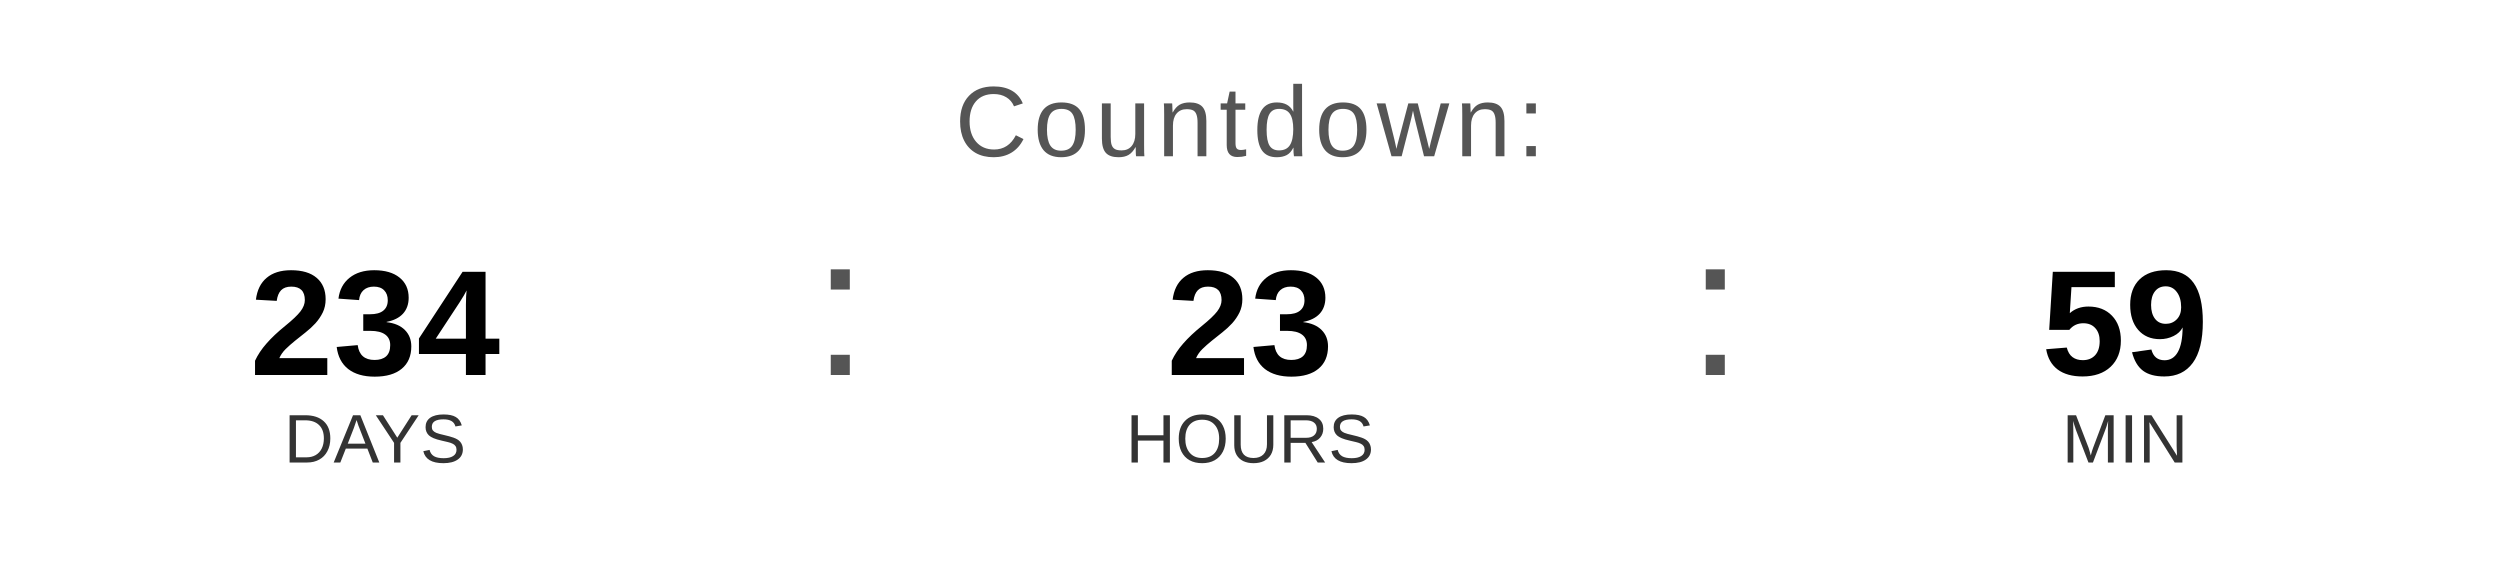
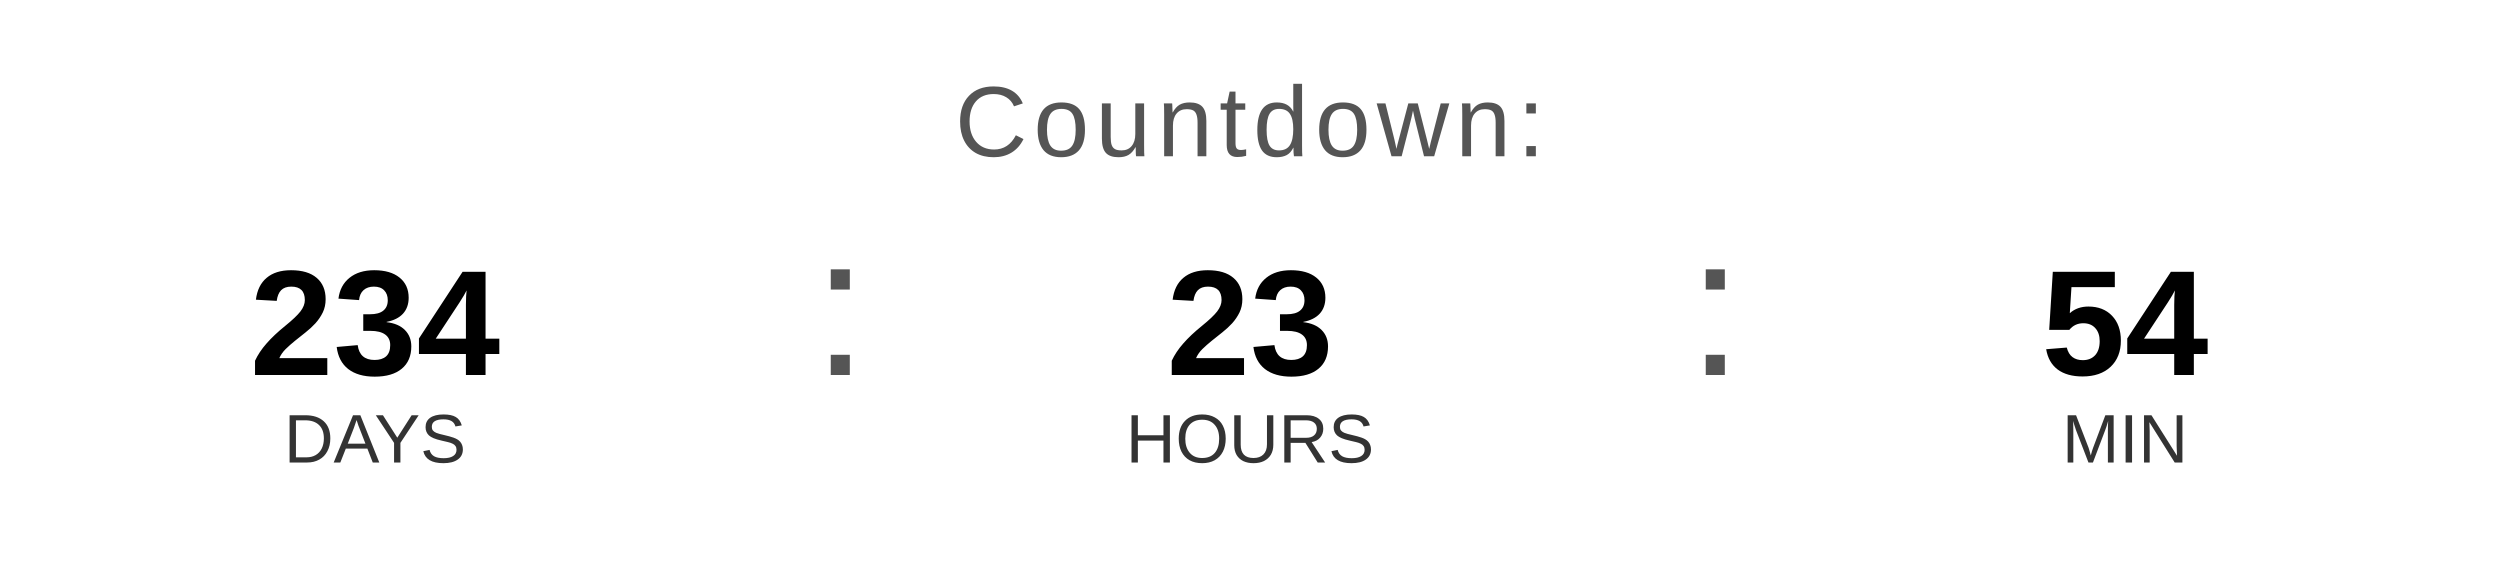
<svg xmlns="http://www.w3.org/2000/svg" width="400" height="90" viewBox="0 0 400 90">
  <text x="200" y="25" font-family="Arial, Helvetica, sans-serif" font-size="16" fill="#555555" text-anchor="middle" letter-spacing="1">
    Countdown:
  </text>
  <text x="60" y="60" font-family="Arial, Helvetica, sans-serif" font-size="24" font-weight="bold" fill="#000000" text-anchor="middle">234</text>
  <text x="60" y="74" font-family="Arial, Helvetica, sans-serif" font-size="11" fill="#333333" text-anchor="middle">DAYS</text>
  <text x="130" y="60" font-family="Arial, sans-serif" font-size="32" fill="#555555">:</text>
  <text x="200" y="60" font-family="Arial, Helvetica, sans-serif" font-size="24" font-weight="bold" fill="#000000" text-anchor="middle">23</text>
  <text x="200" y="74" font-family="Arial, Helvetica, sans-serif" font-size="11" fill="#333333" text-anchor="middle">HOURS</text>
  <text x="270" y="60" font-family="Arial, sans-serif" font-size="32" fill="#555555">:</text>
-   <text x="340" y="60" font-family="Arial, Helvetica, sans-serif" font-size="24" font-weight="bold" fill="#000000" text-anchor="middle">59</text>
+   <text x="340" y="60" font-family="Arial, Helvetica, sans-serif" font-size="24" font-weight="bold" fill="#000000" text-anchor="middle">54</text>
  <text x="340" y="74" font-family="Arial, Helvetica, sans-serif" font-size="11" fill="#333333" text-anchor="middle">MIN</text>
</svg>
